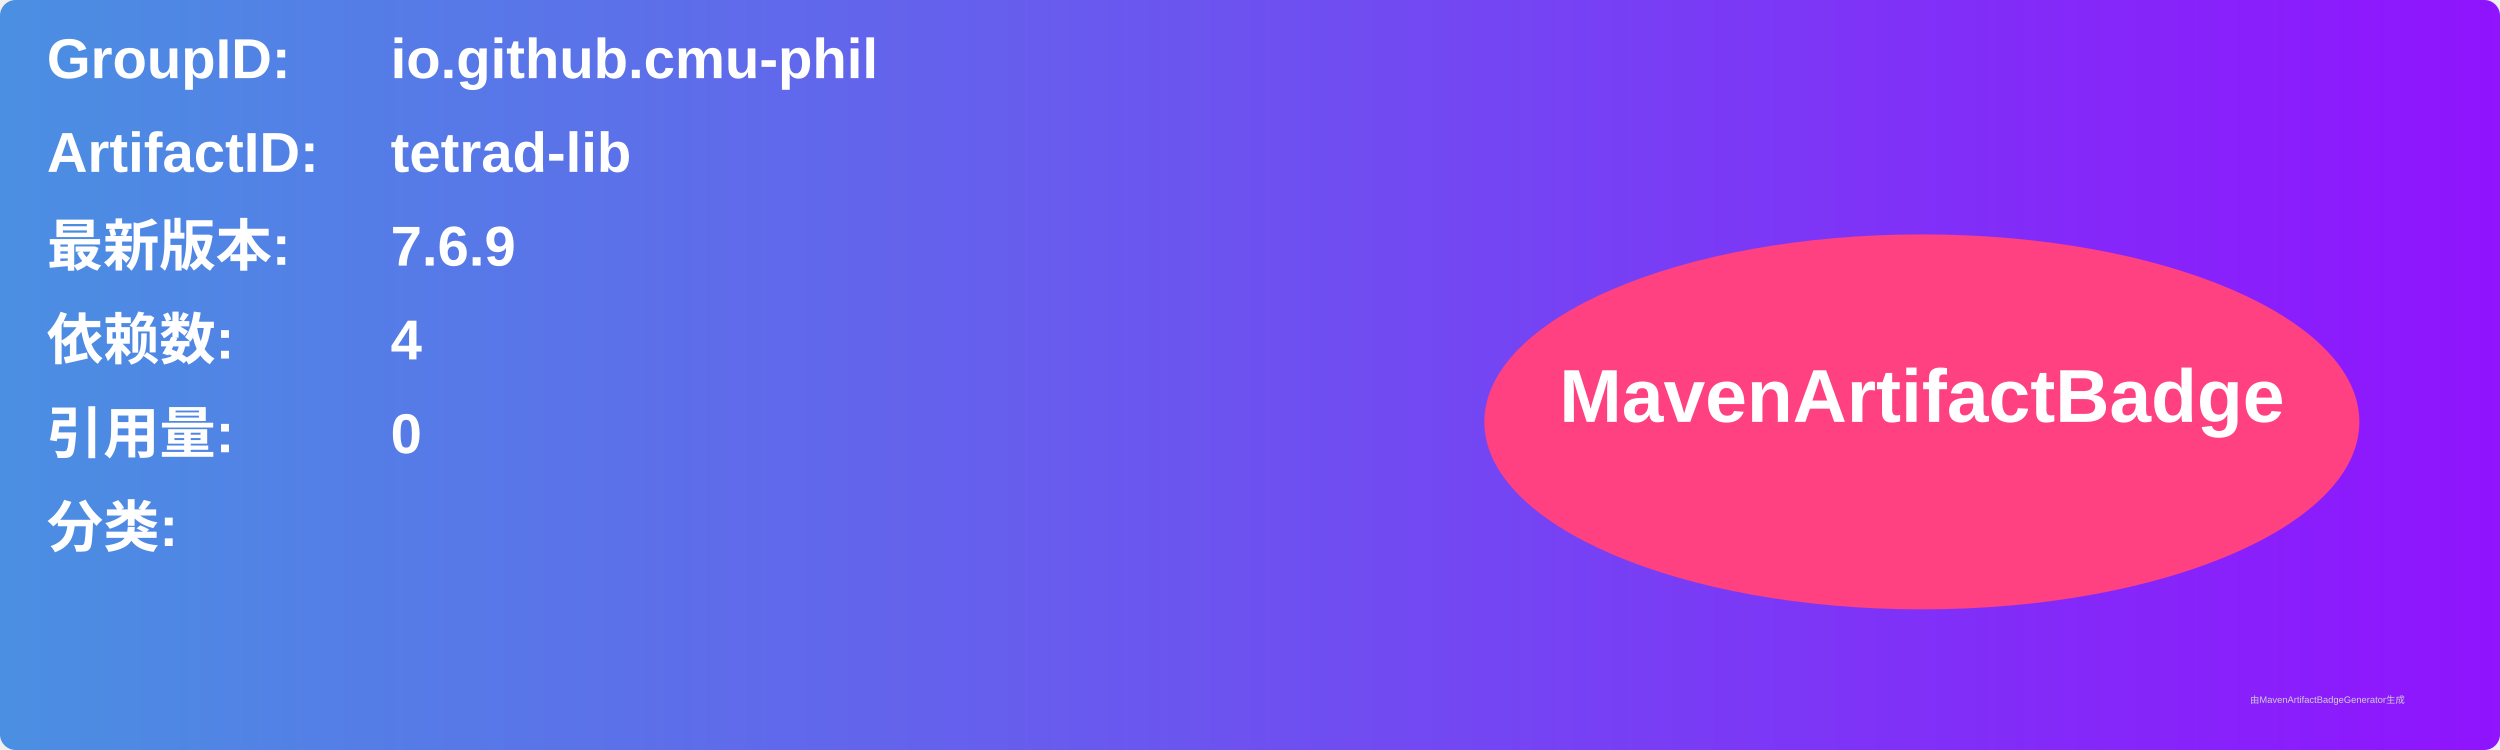
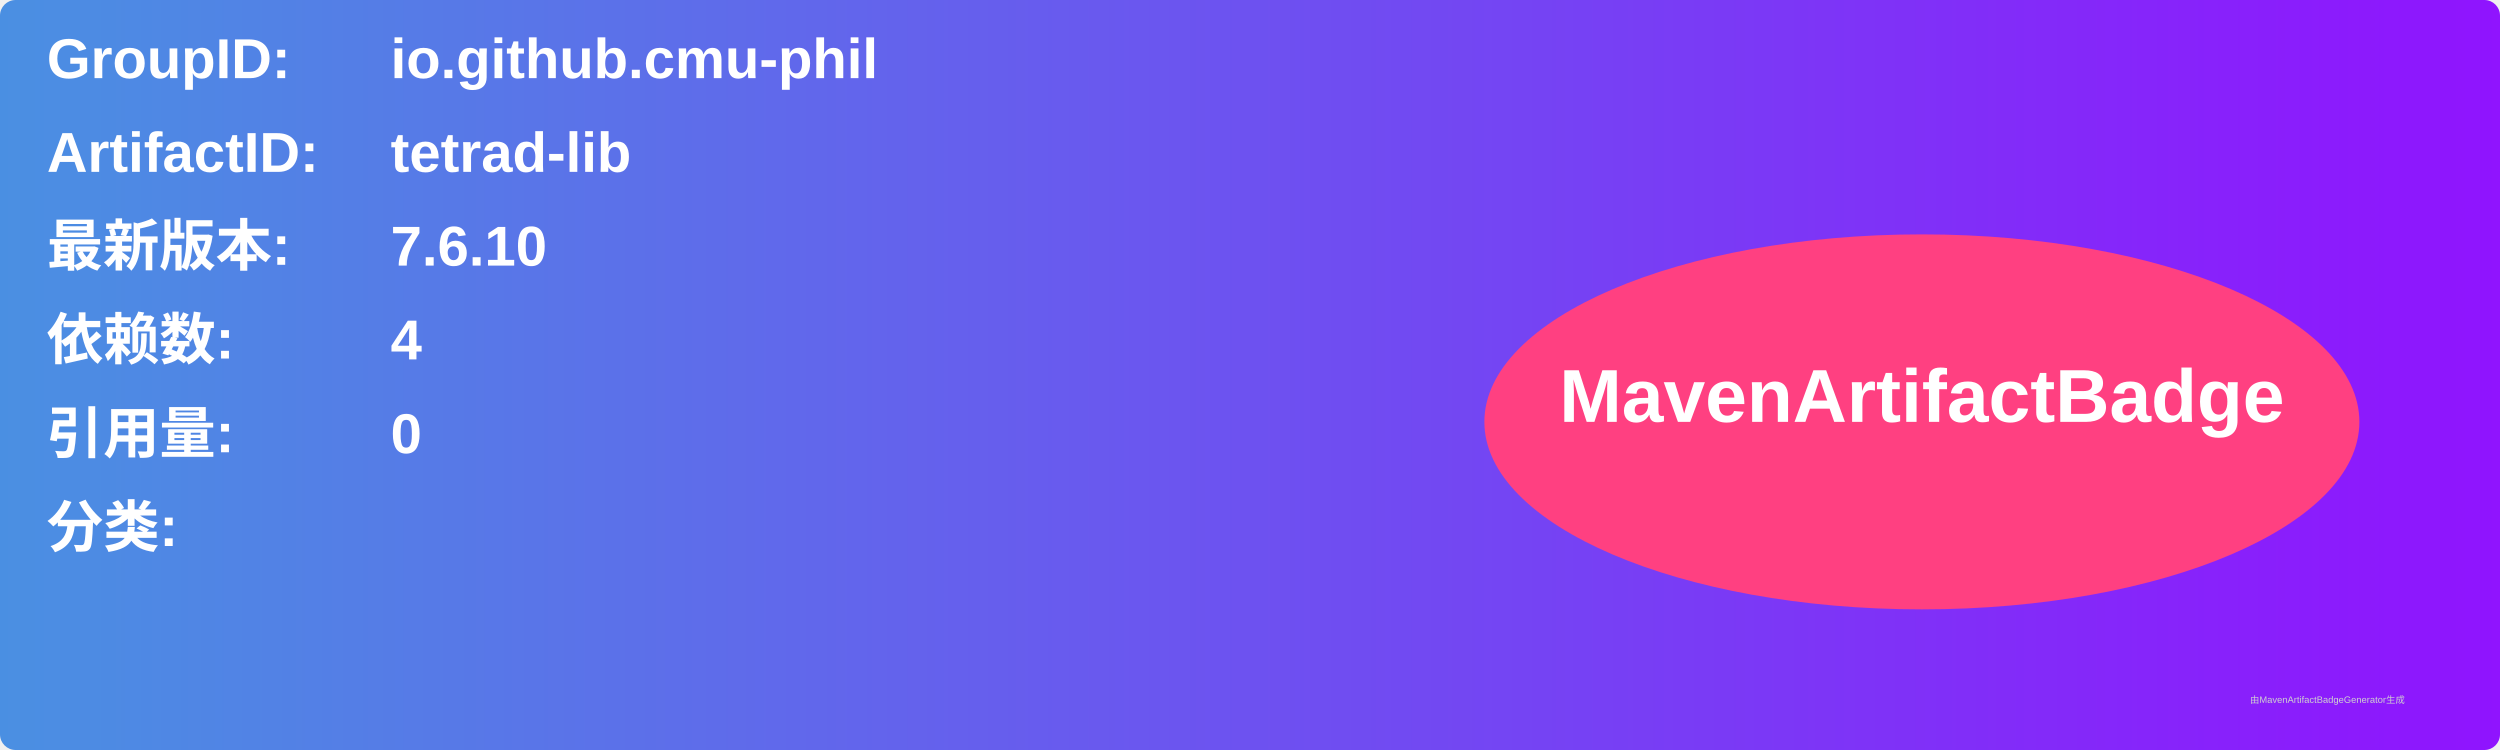
<svg xmlns="http://www.w3.org/2000/svg" width="800" height="240" viewBox="0 0 800 240">
  <linearGradient id="grad" x1="0%" y1="0%" x2="100%" y2="0%">
    <stop offset="0%" stop-color="#4a90e2" />
    <stop offset="100%" stop-color="#9013fe" />
  </linearGradient>
  <rect width="100%" height="100%" rx="5" ry="5" fill="url(#grad)" />
  <g transform="translate(15, 15)">
    <text x="0" y="10" font-family="Arial" font-size="18" fill="white" font-weight="bold" width="260">GroupID:</text>
    <text x="110" y="10" font-family="Arial" font-size="18" fill="white" font-weight="bold" width="460">io.github.cmu-phil</text>
    <text x="0" y="40" font-family="Arial" font-size="18" fill="white" font-weight="bold" width="260">ArtifactID:</text>
    <text x="110" y="40" font-family="Arial" font-size="18" fill="white" font-weight="bold" width="460">tetrad-lib</text>
    <text x="0" y="70" font-family="Arial" font-size="18" fill="white" font-weight="bold">最新版本:</text>
    <text x="110" y="70" font-family="Arial" font-size="18" fill="white" font-weight="bold">
-       <tspan font-weight="bold">7.6.9</tspan>
+       <tspan font-weight="bold">7.6.10</tspan>
    </text>
    <text x="0" y="100" font-family="Arial" font-size="18" fill="white" font-weight="bold">依赖数: </text>
    <text x="110" y="100" font-family="Arial" font-size="18" fill="white">
      <tspan font-weight="bold">4</tspan>
    </text>
    <text x="0" y="130" font-family="Arial" font-size="18" fill="white" font-weight="bold">引用量: </text>
    <text x="110" y="130" font-family="Arial" font-size="18" fill="white">
      <tspan font-weight="bold">0</tspan>
    </text>
    <text x="0" y="160" font-family="Arial" font-size="18" fill="white" font-weight="bold">分类:</text>
    <text x="10" y="190" font-family="Arial" font-size="10" fill="white">
      <tspan font-weight="bold" />
    </text>
    <ellipse cx="600" cy="120" rx="140" ry="60" fill="#ff4081" />
    <text x="600" y="120" text-anchor="middle" font-family="Arial" font-size="24" fill="white" font-weight="bold">MavenArtifactBadge</text>
  </g>
  <text x="720" y="225" font-family="Arial" font-size="3" fill="#d0d0d0">由MavenArtifactBadgeGenerator生成</text>
</svg>
